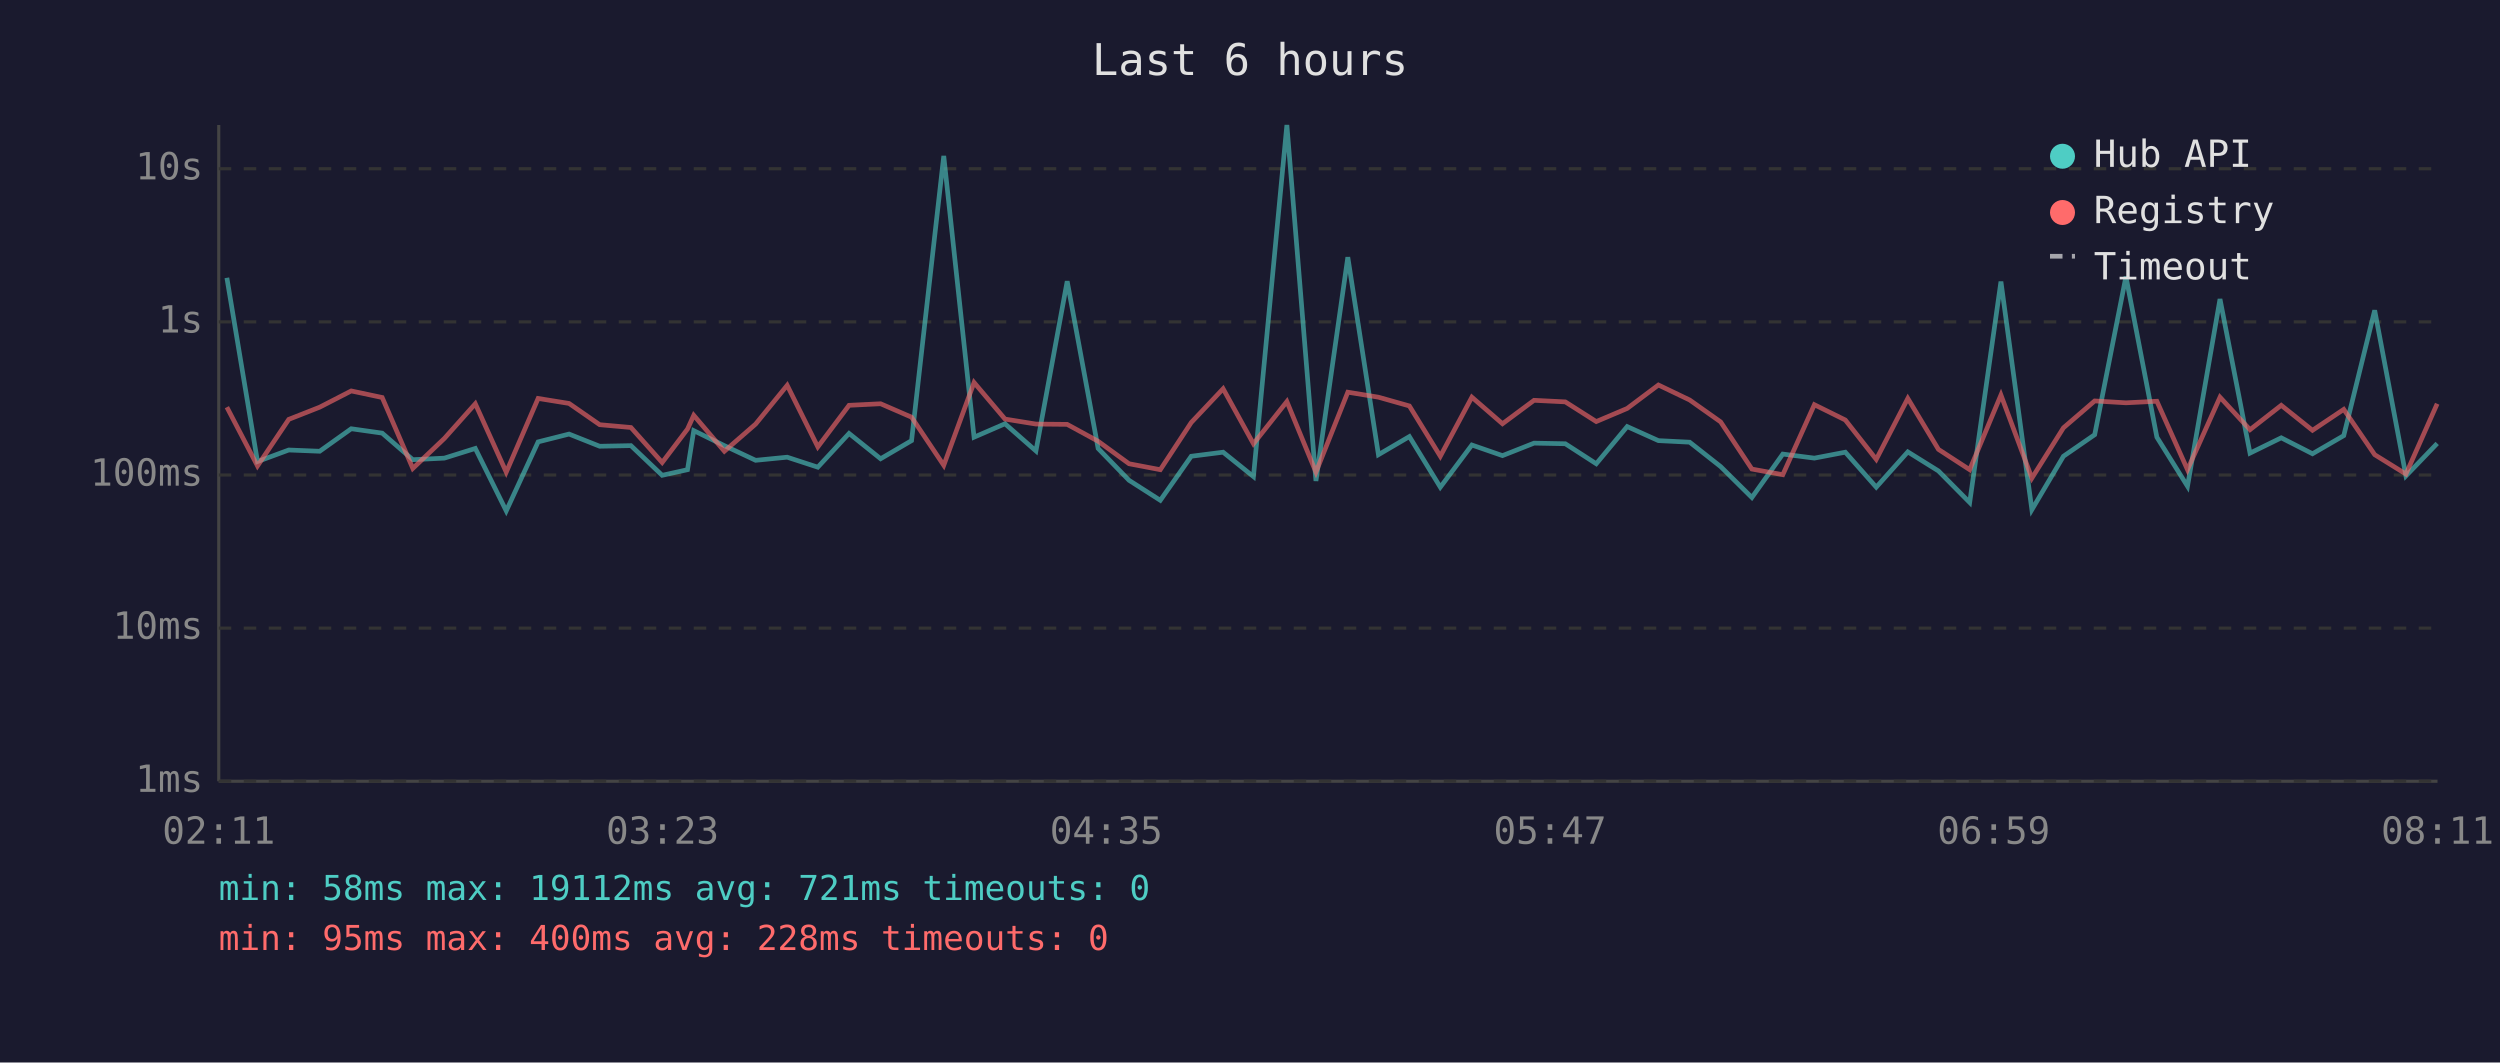
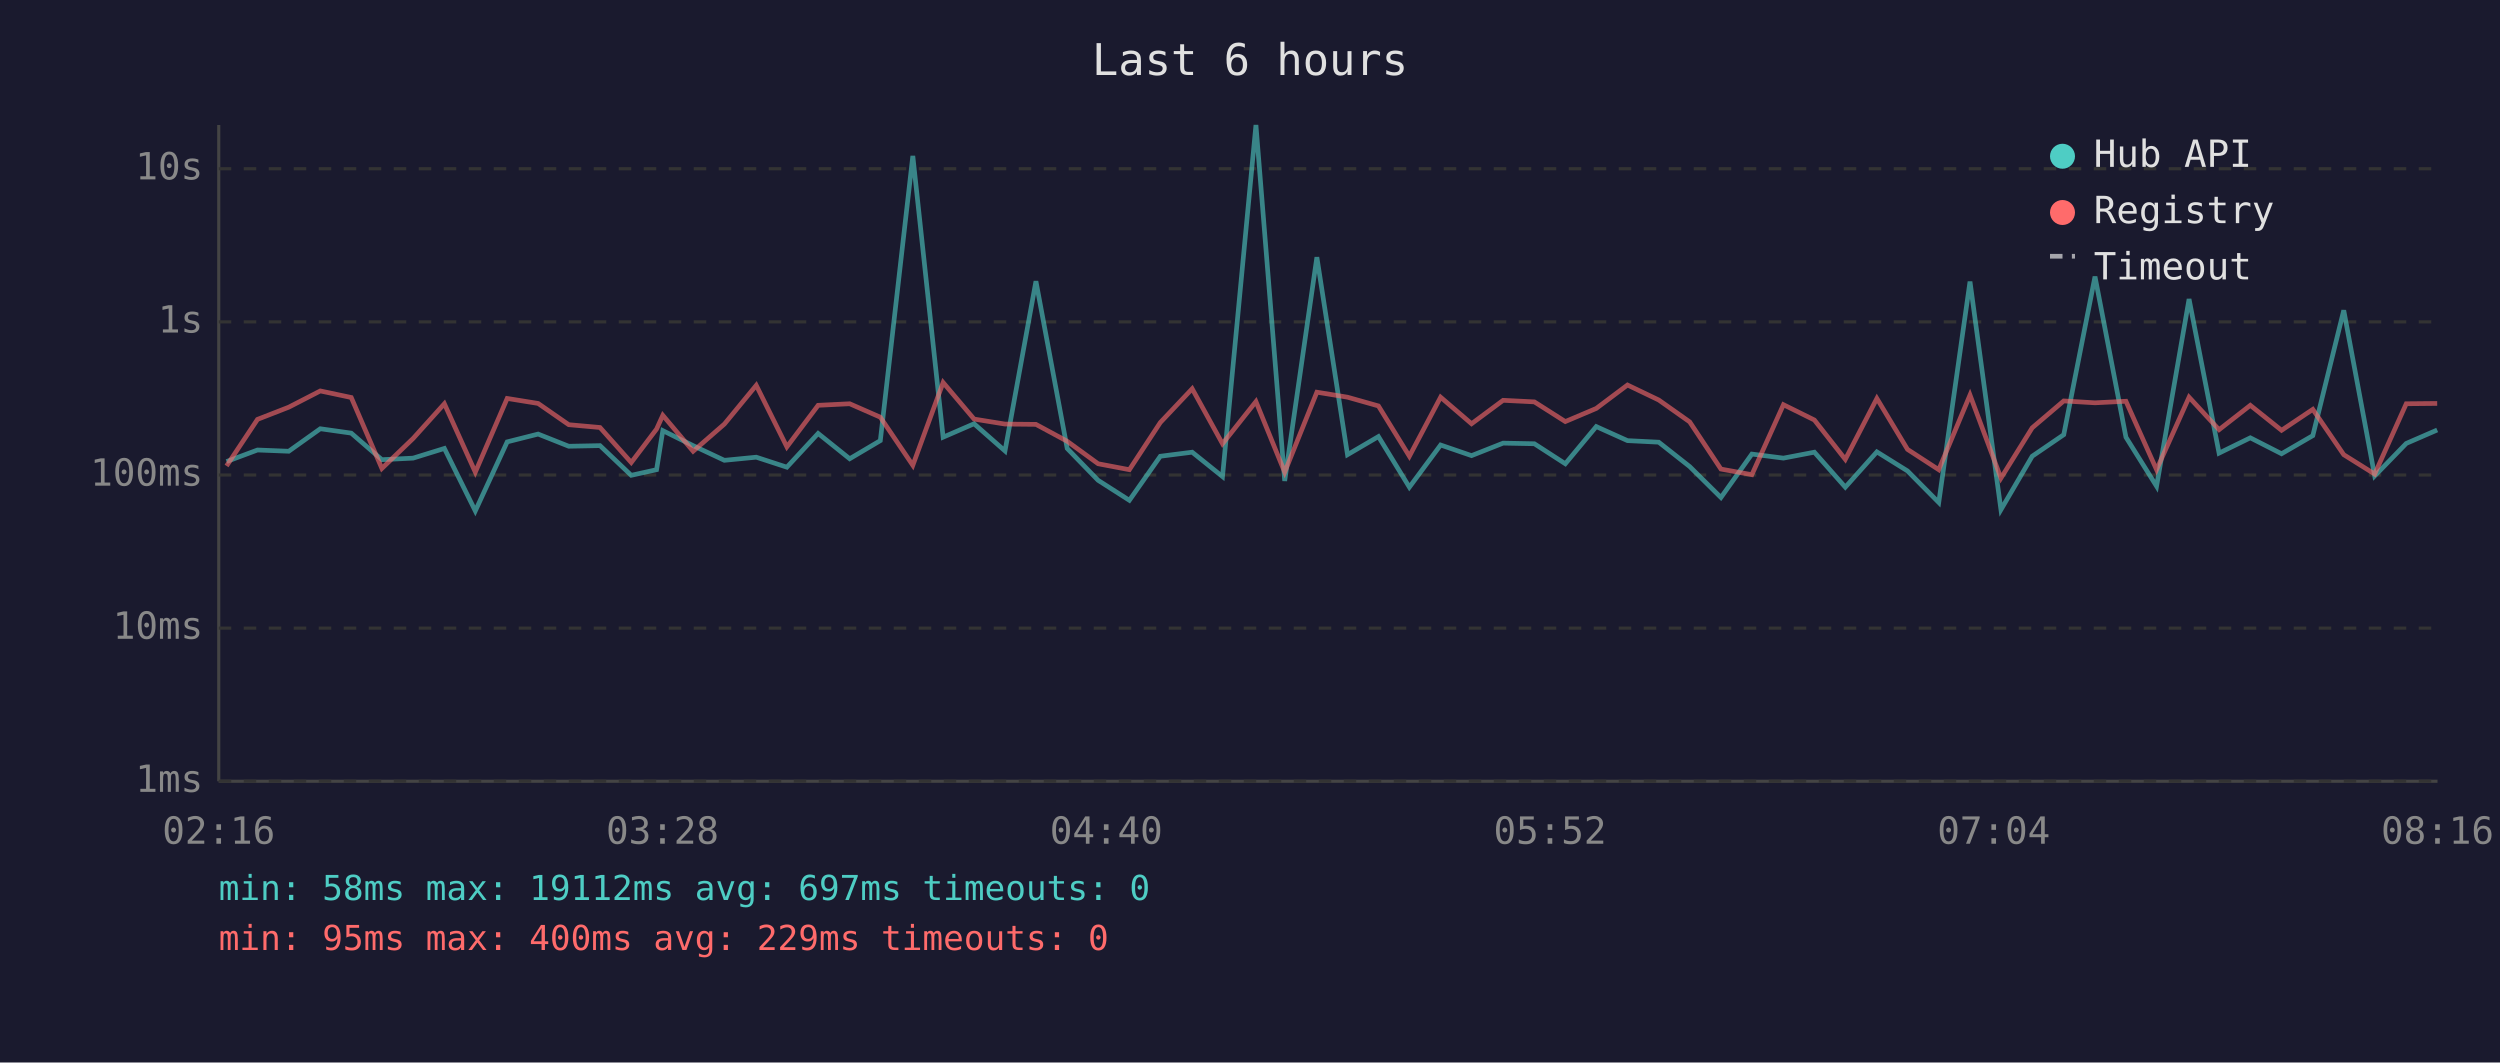
<svg xmlns="http://www.w3.org/2000/svg" viewBox="0 0 800 340" font-family="monospace" font-size="12">
  <rect width="800" height="340" fill="#1a1a2e" />
  <text x="400" y="24" fill="#e0e0e0" font-size="14" text-anchor="middle">Last 6 hours</text>
  <line x1="70" y1="40" x2="70" y2="250" stroke="#444" stroke-width="1" />
  <line x1="70" y1="250" x2="780" y2="250" stroke="#444" stroke-width="1" />
  <line x1="70" y1="250" x2="780" y2="250" stroke="#333" stroke-width="1" stroke-dasharray="4" />
  <text x="65" y="250" fill="#888" text-anchor="end" dominant-baseline="middle">1ms</text>
  <line x1="70" y1="201" x2="780" y2="201" stroke="#333" stroke-width="1" stroke-dasharray="4" />
  <text x="65" y="201" fill="#888" text-anchor="end" dominant-baseline="middle">10ms</text>
  <line x1="70" y1="152" x2="780" y2="152" stroke="#333" stroke-width="1" stroke-dasharray="4" />
  <text x="65" y="152" fill="#888" text-anchor="end" dominant-baseline="middle">100ms</text>
  <line x1="70" y1="103" x2="780" y2="103" stroke="#333" stroke-width="1" stroke-dasharray="4" />
  <text x="65" y="103" fill="#888" text-anchor="end" dominant-baseline="middle">1s</text>
  <line x1="70" y1="54" x2="780" y2="54" stroke="#333" stroke-width="1" stroke-dasharray="4" />
  <text x="65" y="54" fill="#888" text-anchor="end" dominant-baseline="middle">10s</text>
-   <text x="70" y="270" fill="#888" text-anchor="middle">02:11</text>
-   <text x="212" y="270" fill="#888" text-anchor="middle">03:23</text>
-   <text x="354" y="270" fill="#888" text-anchor="middle">04:35</text>
-   <text x="496" y="270" fill="#888" text-anchor="middle">05:47</text>
-   <text x="638" y="270" fill="#888" text-anchor="middle">06:59</text>
-   <text x="780" y="270" fill="#888" text-anchor="middle">08:11</text>
-   <polyline points="72.6,88.9 82.4,147.7 92.4,144.0 102.3,144.4 112.4,137.2 122.3,138.6 132.1,147.1 142.2,146.6 152.1,143.5 162.0,163.5 172.2,141.4 182.1,138.9 191.9,142.8 201.9,142.6 211.9,152.1 220.0,150.3 222.0,137.8 231.8,142.6 241.8,147.3 251.9,146.3 261.7,149.5 271.7,138.7 281.8,146.8 291.7,141.0 302.0,49.9 311.7,139.9 321.6,135.6 331.5,144.3 341.5,90.0 351.4,143.5 361.3,153.7 371.3,160.1 381.2,146.0 391.4,144.7 401.1,152.5 411.8,40.0 421.1,153.9 431.3,82.3 441.1,145.5 451.0,139.7 460.9,155.9 471.0,142.4 480.8,145.8 490.9,141.8 500.9,142.0 510.8,148.4 520.7,136.5 530.7,141.0 540.7,141.5 550.6,149.3 560.6,159.2 570.5,145.3 580.6,146.6 590.5,144.7 600.4,155.9 610.5,144.6 620.3,150.7 630.3,160.8 640.3,90.1 650.2,163.1 660.3,146.0 670.3,139.1 680.3,88.5 690.2,139.9 700.0,155.6 710.4,95.7 720.0,145.0 730.0,140.1 740.0,145.2 750.0,139.4 759.9,99.3 769.9,152.3 779.9,141.9" fill="none" stroke="#4ecdc4" stroke-width="1.5" opacity="0.6" />
-   <polyline points="72.6,130.3 82.4,149.1 92.4,134.2 102.3,130.3 112.4,125.1 122.3,127.2 132.1,149.9 142.2,140.3 152.1,129.2 162.0,151.1 172.2,127.5 182.1,129.1 191.9,135.9 201.9,136.8 211.9,148.0 220.0,137.3 222.0,132.9 231.8,144.4 241.8,135.7 251.9,123.3 261.7,143.0 271.7,129.7 281.8,129.2 291.7,133.5 302.0,148.9 311.7,122.4 321.6,134.1 331.5,135.7 341.5,135.8 351.4,141.2 361.3,148.4 371.3,150.3 381.2,135.2 391.4,124.4 401.1,142.0 411.8,128.5 421.1,151.1 431.3,125.5 441.1,127.1 451.0,129.9 460.9,146.0 471.0,127.1 480.8,135.6 490.9,128.1 500.9,128.6 510.8,134.9 520.7,130.7 530.7,123.2 540.7,128.0 550.6,135.0 560.6,150.1 570.5,151.9 580.6,129.5 590.5,134.4 600.4,147.0 610.5,127.5 620.3,143.8 630.3,150.3 640.3,126.4 650.2,153.0 660.3,136.9 670.3,128.3 680.3,128.9 690.2,128.4 700.0,150.3 710.4,127.1 720.0,137.5 730.0,129.7 740.0,137.7 750.0,131.0 759.9,145.5 769.9,151.7 779.9,129.2" fill="none" stroke="#ff6b6b" stroke-width="1.5" opacity="0.6" />
+   <text x="70" y="270" fill="#888" text-anchor="middle">02:16</text>
+   <text x="212" y="270" fill="#888" text-anchor="middle">03:28</text>
+   <text x="354" y="270" fill="#888" text-anchor="middle">04:40</text>
+   <text x="496" y="270" fill="#888" text-anchor="middle">05:52</text>
+   <text x="638" y="270" fill="#888" text-anchor="middle">07:04</text>
+   <text x="780" y="270" fill="#888" text-anchor="middle">08:16</text>
+   <polyline points="72.5,147.7 82.4,144.0 92.4,144.4 102.5,137.2 112.4,138.6 122.2,147.1 132.2,146.6 142.2,143.5 152.1,163.5 162.3,141.4 172.2,138.9 182.0,142.8 192.0,142.6 202.0,152.1 210.1,150.3 212.1,137.8 221.8,142.6 231.8,147.3 242.0,146.3 251.8,149.5 261.8,138.7 271.9,146.8 281.7,141.0 292.1,49.9 301.8,139.9 311.7,135.6 321.6,144.3 331.5,90.0 341.5,143.5 351.4,153.7 361.4,160.1 371.3,146.0 381.5,144.7 391.2,152.5 401.9,40.0 411.1,153.9 421.4,82.3 431.2,145.5 441.1,139.7 451.0,155.9 461.0,142.4 470.9,145.8 481.0,141.8 491.0,142.0 500.9,148.4 510.8,136.5 520.8,141.0 530.8,141.5 540.7,149.3 550.7,159.2 560.6,145.3 570.7,146.6 580.6,144.7 590.5,155.9 600.6,144.6 610.4,150.7 620.4,160.8 630.4,90.1 640.3,163.1 650.3,146.0 660.4,139.1 670.4,88.5 680.3,139.9 690.1,155.6 700.5,95.7 710.1,145.0 720.1,140.1 730.1,145.2 740.1,139.4 750.0,99.3 759.9,152.3 770.0,141.9 779.9,137.6" fill="none" stroke="#4ecdc4" stroke-width="1.5" opacity="0.6" />
+   <polyline points="72.5,149.1 82.4,134.2 92.4,130.3 102.5,125.1 112.4,127.2 122.2,149.9 132.2,140.3 142.2,129.2 152.1,151.1 162.3,127.5 172.2,129.1 182.0,135.9 192.0,136.8 202.0,148.0 210.1,137.3 212.1,132.9 221.8,144.4 231.8,135.7 242.0,123.3 251.8,143.0 261.8,129.7 271.9,129.2 281.7,133.5 292.1,148.9 301.8,122.4 311.7,134.1 321.6,135.7 331.5,135.8 341.5,141.2 351.4,148.4 361.4,150.3 371.3,135.2 381.5,124.4 391.2,142.0 401.9,128.5 411.1,151.1 421.4,125.5 431.2,127.1 441.1,129.9 451.0,146.0 461.0,127.1 470.9,135.6 481.0,128.1 491.0,128.6 500.9,134.9 510.8,130.7 520.8,123.2 530.8,128.0 540.7,135.0 550.7,150.1 560.6,151.9 570.7,129.5 580.6,134.4 590.5,147.0 600.6,127.5 610.4,143.8 620.4,150.3 630.4,126.4 640.3,153.0 650.3,136.9 660.4,128.3 670.4,128.9 680.3,128.4 690.1,150.3 700.5,127.1 710.1,137.5 720.1,129.7 730.1,137.7 740.1,131.0 750.0,145.5 759.9,151.7 770.0,129.2 779.9,129.1" fill="none" stroke="#ff6b6b" stroke-width="1.5" opacity="0.6" />
  <circle cx="660" cy="50" r="4" fill="#4ecdc4" />
  <text x="670" y="50" fill="#e0e0e0" dominant-baseline="middle">Hub API</text>
  <circle cx="660" cy="68" r="4" fill="#ff6b6b" />
  <text x="670" y="68" fill="#e0e0e0" dominant-baseline="middle">Registry</text>
  <line x1="656" y1="82" x2="664" y2="82" stroke="#e0e0e0" stroke-width="1.5" stroke-dasharray="4,3" opacity="0.7" />
  <text x="670" y="86" fill="#e0e0e0" dominant-baseline="middle">Timeout</text>
-   <text x="70" y="288" fill="#4ecdc4" font-size="11">min: 58ms  max: 19112ms  avg: 721ms  timeouts: 0</text>
-   <text x="70" y="304" fill="#ff6b6b" font-size="11">min: 95ms  max: 400ms  avg: 228ms  timeouts: 0</text>
+   <text x="70" y="288" fill="#4ecdc4" font-size="11">min: 58ms  max: 19112ms  avg: 697ms  timeouts: 0</text>
+   <text x="70" y="304" fill="#ff6b6b" font-size="11">min: 95ms  max: 400ms  avg: 229ms  timeouts: 0</text>
</svg>
